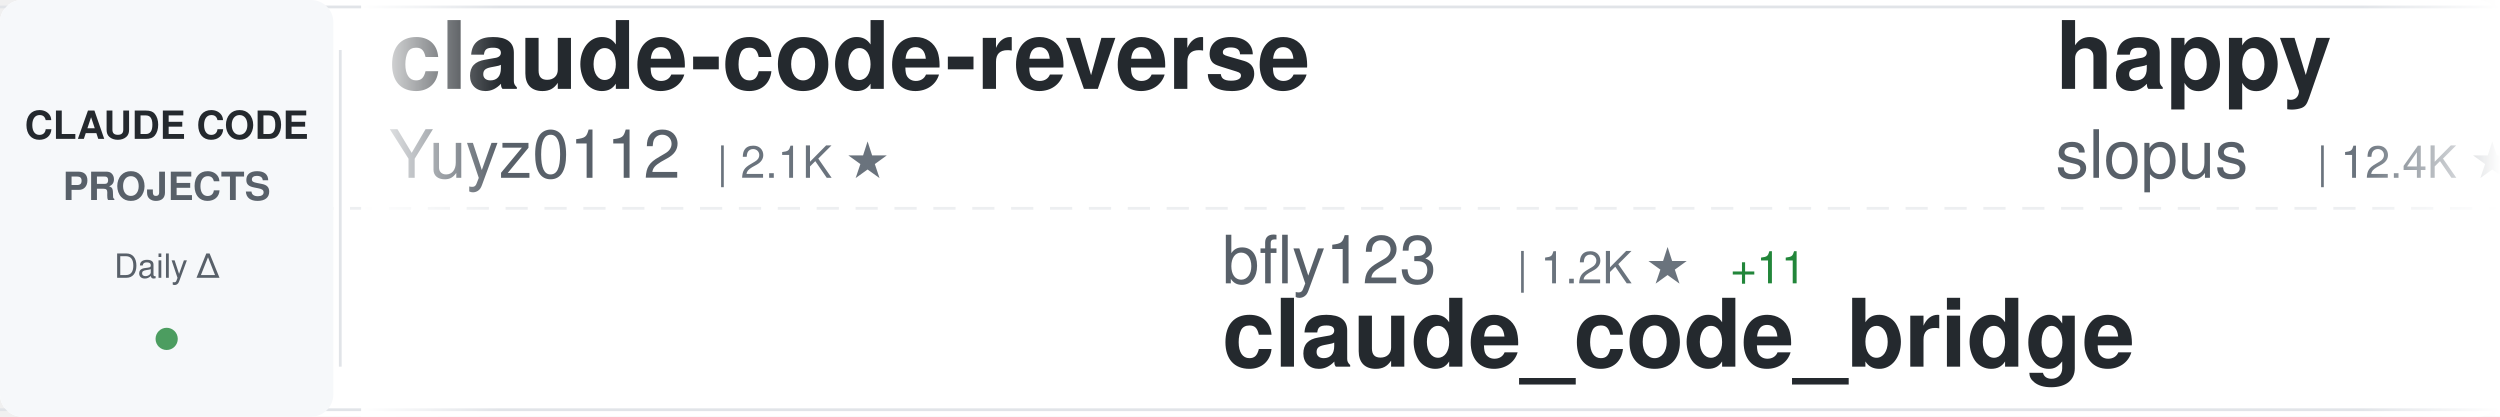
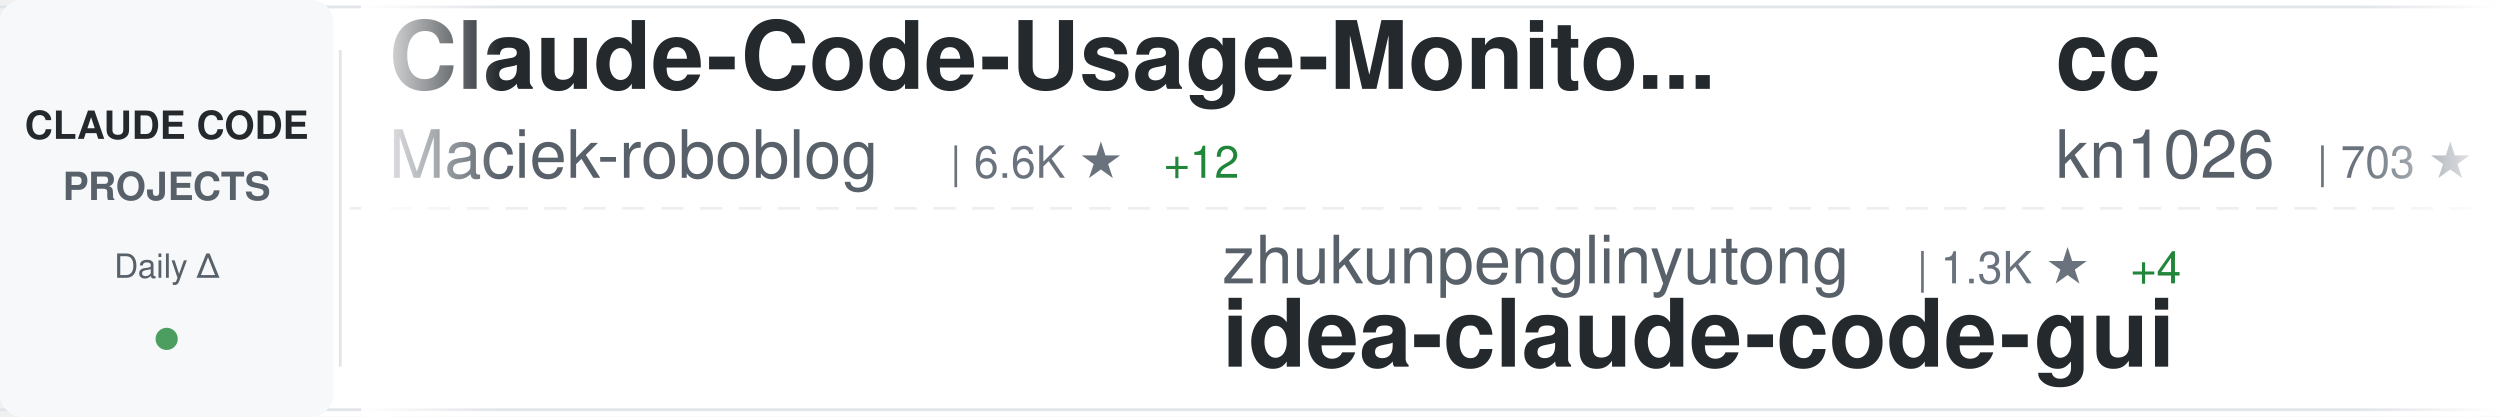
<svg xmlns="http://www.w3.org/2000/svg" width="900" height="150">
  <defs>
    <linearGradient id="awesomeLeftFade" x1="0%" y1="0%" x2="100%" y2="0%">
      <stop offset="0%" style="stop-color:#ffffff;stop-opacity:1" />
      <stop offset="100%" style="stop-color:#ffffff;stop-opacity:0" />
    </linearGradient>
    <linearGradient id="awesomeRightFade" x1="0%" y1="0%" x2="100%" y2="0%">
      <stop offset="0%" style="stop-color:#ffffff;stop-opacity:0" />
      <stop offset="100%" style="stop-color:#ffffff;stop-opacity:1" />
    </linearGradient>
  </defs>
  <rect width="900" height="150" fill="#ffffff" rx="8" />
  <rect x="0" y="2" width="900" height="1" fill="#e1e4e8" />
  <rect x="0" y="147" width="900" height="1" fill="#e1e4e8" />
  <line x1="0" y1="75" x2="900" y2="75" stroke="#e1e4e8" stroke-width="1" stroke-dasharray="8 6" opacity="0.6" />
  <rect x="0" y="0" width="120" height="150" fill="#f6f8fa" rx="8" />
  <text x="60" y="50" font-family="-apple-system, BlinkMacSystemFont, 'Segoe UI', Helvetica, Arial, sans-serif" font-size="14" font-weight="600" fill="#24292e" text-anchor="middle">CLAUDE CODE</text>
  <text x="60" y="72" font-family="-apple-system, BlinkMacSystemFont, 'Segoe UI', Helvetica, Arial, sans-serif" font-size="14" font-weight="600" fill="#586069" text-anchor="middle">PROJECTS</text>
  <text x="60" y="100" font-family="-apple-system, BlinkMacSystemFont, 'Segoe UI', Helvetica, Arial, sans-serif" font-size="12" font-weight="500" fill="#586069" text-anchor="middle">Daily Δ</text>
  <circle cx="60" cy="122" r="4" fill="#22863a" opacity="0.8" />
  <rect x="122" y="18" width="1" height="114" fill="#e1e4e8" />
  <clipPath id="awesomeTickerClip">
    <rect x="130" y="0" width="770" height="150" />
  </clipPath>
  <g clip-path="url(#awesomeTickerClip)">
    <g id="awesomeTickerItems">
      <animateTransform attributeName="transform" attributeType="XML" type="translate" from="0 0" to="-3000 0" dur="54s" repeatCount="indefinite" />
      <g transform="translate(0, 0)">
-         <text x="140" y="32" font-family="-apple-system, BlinkMacSystemFont, 'Segoe UI', Helvetica, Arial, sans-serif" font-size="34" font-weight="600" fill="#24292e">claude-code-reverse</text>
-         <text x="140" y="64" font-family="-apple-system, BlinkMacSystemFont, 'Segoe UI', Helvetica, Arial, sans-serif" font-size="24" font-weight="400" fill="#586069">Yuyz0112</text>
-         <text x="258" y="64" font-family="-apple-system, BlinkMacSystemFont, 'Segoe UI', Helvetica, Arial, sans-serif" font-size="16" font-weight="500" fill="#6a737d">| 2.1K ★</text>
+         <text x="140" y="32" font-family="-apple-system, BlinkMacSystemFont, 'Segoe UI', Helvetica, Arial, sans-serif" font-size="34" font-weight="600" fill="#24292e">Claude-Code-Usage-Monito...</text>
+         <text x="140" y="64" font-family="-apple-system, BlinkMacSystemFont, 'Segoe UI', Helvetica, Arial, sans-serif" font-size="24" font-weight="400" fill="#586069">Maciek-roboblog</text>
+         <text x="342" y="64" font-family="-apple-system, BlinkMacSystemFont, 'Segoe UI', Helvetica, Arial, sans-serif" font-size="16" font-weight="500" fill="#6a737d">| 6.6K ★</text>
+         <text x="419" y="64" font-family="-apple-system, BlinkMacSystemFont, 'Segoe UI', Helvetica, Arial, sans-serif" font-size="16" font-weight="500" fill="#22863a"> +12</text>
      </g>
      <g transform="translate(300, 0)">
-         <text x="140" y="102" font-family="-apple-system, BlinkMacSystemFont, 'Segoe UI', Helvetica, Arial, sans-serif" font-size="24" font-weight="400" fill="#586069">bfly123</text>
-         <text x="246" y="102" font-family="-apple-system, BlinkMacSystemFont, 'Segoe UI', Helvetica, Arial, sans-serif" font-size="16" font-weight="500" fill="#6a737d">| 1.2K ★</text>
-         <text x="323" y="102" font-family="-apple-system, BlinkMacSystemFont, 'Segoe UI', Helvetica, Arial, sans-serif" font-size="16" font-weight="500" fill="#22863a"> +11</text>
-         <text x="140" y="132" font-family="-apple-system, BlinkMacSystemFont, 'Segoe UI', Helvetica, Arial, sans-serif" font-size="34" font-weight="600" fill="#24292e">claude_code_bridge</text>
+         <text x="140" y="102" font-family="-apple-system, BlinkMacSystemFont, 'Segoe UI', Helvetica, Arial, sans-serif" font-size="24" font-weight="400" fill="#586069">zhukunpenglinyutong</text>
+         <text x="390" y="102" font-family="-apple-system, BlinkMacSystemFont, 'Segoe UI', Helvetica, Arial, sans-serif" font-size="16" font-weight="500" fill="#6a737d">| 1.3K ★</text>
+         <text x="467" y="102" font-family="-apple-system, BlinkMacSystemFont, 'Segoe UI', Helvetica, Arial, sans-serif" font-size="16" font-weight="500" fill="#22863a"> +4</text>
+         <text x="140" y="132" font-family="-apple-system, BlinkMacSystemFont, 'Segoe UI', Helvetica, Arial, sans-serif" font-size="34" font-weight="600" fill="#24292e">idea-claude-code-gui</text>
      </g>
      <g transform="translate(600, 0)">
-         <text x="140" y="32" font-family="-apple-system, BlinkMacSystemFont, 'Segoe UI', Helvetica, Arial, sans-serif" font-size="34" font-weight="600" fill="#24292e">happy</text>
-         <text x="140" y="64" font-family="-apple-system, BlinkMacSystemFont, 'Segoe UI', Helvetica, Arial, sans-serif" font-size="24" font-weight="400" fill="#586069">slopus</text>
-         <text x="234" y="64" font-family="-apple-system, BlinkMacSystemFont, 'Segoe UI', Helvetica, Arial, sans-serif" font-size="16" font-weight="500" fill="#6a737d">| 12.4K ★</text>
-         <text x="320" y="64" font-family="-apple-system, BlinkMacSystemFont, 'Segoe UI', Helvetica, Arial, sans-serif" font-size="16" font-weight="500" fill="#22863a"> +167</text>
+         <text x="140" y="32" font-family="-apple-system, BlinkMacSystemFont, 'Segoe UI', Helvetica, Arial, sans-serif" font-size="34" font-weight="600" fill="#24292e">cc</text>
+         <text x="140" y="64" font-family="-apple-system, BlinkMacSystemFont, 'Segoe UI', Helvetica, Arial, sans-serif" font-size="24" font-weight="400" fill="#586069">kn1026</text>
+         <text x="234" y="64" font-family="-apple-system, BlinkMacSystemFont, 'Segoe UI', Helvetica, Arial, sans-serif" font-size="16" font-weight="500" fill="#6a737d">| 703 ★</text>
      </g>
      <g transform="translate(900, 0)">
-         <text x="140" y="102" font-family="-apple-system, BlinkMacSystemFont, 'Segoe UI', Helvetica, Arial, sans-serif" font-size="24" font-weight="400" fill="#586069">Matt-Dionis</text>
-         <text x="294" y="102" font-family="-apple-system, BlinkMacSystemFont, 'Segoe UI', Helvetica, Arial, sans-serif" font-size="16" font-weight="500" fill="#6a737d">| 615 ★</text>
-         <text x="140" y="132" font-family="-apple-system, BlinkMacSystemFont, 'Segoe UI', Helvetica, Arial, sans-serif" font-size="34" font-weight="600" fill="#24292e">claude-code-configs</text>
+         <text x="140" y="102" font-family="-apple-system, BlinkMacSystemFont, 'Segoe UI', Helvetica, Arial, sans-serif" font-size="24" font-weight="400" fill="#586069">browser-use</text>
+         <text x="294" y="102" font-family="-apple-system, BlinkMacSystemFont, 'Segoe UI', Helvetica, Arial, sans-serif" font-size="16" font-weight="500" fill="#6a737d">| 78.5K ★</text>
+         <text x="380" y="102" font-family="-apple-system, BlinkMacSystemFont, 'Segoe UI', Helvetica, Arial, sans-serif" font-size="16" font-weight="500" fill="#22863a"> +49</text>
+         <text x="140" y="132" font-family="-apple-system, BlinkMacSystemFont, 'Segoe UI', Helvetica, Arial, sans-serif" font-size="34" font-weight="600" fill="#24292e">browser-use</text>
      </g>
      <g transform="translate(1200, 0)">
-         <text x="140" y="32" font-family="-apple-system, BlinkMacSystemFont, 'Segoe UI', Helvetica, Arial, sans-serif" font-size="34" font-weight="600" fill="#24292e">claude-code-best-practic...</text>
-         <text x="140" y="64" font-family="-apple-system, BlinkMacSystemFont, 'Segoe UI', Helvetica, Arial, sans-serif" font-size="24" font-weight="400" fill="#586069">shanraisshan</text>
-         <text x="306" y="64" font-family="-apple-system, BlinkMacSystemFont, 'Segoe UI', Helvetica, Arial, sans-serif" font-size="16" font-weight="500" fill="#6a737d">| 2.7K ★</text>
-         <text x="383" y="64" font-family="-apple-system, BlinkMacSystemFont, 'Segoe UI', Helvetica, Arial, sans-serif" font-size="16" font-weight="500" fill="#22863a"> +22</text>
+         <text x="140" y="32" font-family="-apple-system, BlinkMacSystemFont, 'Segoe UI', Helvetica, Arial, sans-serif" font-size="34" font-weight="600" fill="#24292e">claude-coder</text>
+         <text x="140" y="64" font-family="-apple-system, BlinkMacSystemFont, 'Segoe UI', Helvetica, Arial, sans-serif" font-size="24" font-weight="400" fill="#586069">kodu-ai</text>
+         <text x="246" y="64" font-family="-apple-system, BlinkMacSystemFont, 'Segoe UI', Helvetica, Arial, sans-serif" font-size="16" font-weight="500" fill="#6a737d">| 5.3K ★</text>
      </g>
      <g transform="translate(1500, 0)">
-         <text x="140" y="102" font-family="-apple-system, BlinkMacSystemFont, 'Segoe UI', Helvetica, Arial, sans-serif" font-size="24" font-weight="400" fill="#586069">Cranot</text>
-         <text x="234" y="102" font-family="-apple-system, BlinkMacSystemFont, 'Segoe UI', Helvetica, Arial, sans-serif" font-size="16" font-weight="500" fill="#6a737d">| 2.4K ★</text>
-         <text x="311" y="102" font-family="-apple-system, BlinkMacSystemFont, 'Segoe UI', Helvetica, Arial, sans-serif" font-size="16" font-weight="500" fill="#22863a"> +1</text>
-         <text x="140" y="132" font-family="-apple-system, BlinkMacSystemFont, 'Segoe UI', Helvetica, Arial, sans-serif" font-size="34" font-weight="600" fill="#24292e">claude-code-guide</text>
+         <text x="140" y="102" font-family="-apple-system, BlinkMacSystemFont, 'Segoe UI', Helvetica, Arial, sans-serif" font-size="24" font-weight="400" fill="#586069">ding113</text>
+         <text x="246" y="102" font-family="-apple-system, BlinkMacSystemFont, 'Segoe UI', Helvetica, Arial, sans-serif" font-size="16" font-weight="500" fill="#6a737d">| 1.4K ★</text>
+         <text x="323" y="102" font-family="-apple-system, BlinkMacSystemFont, 'Segoe UI', Helvetica, Arial, sans-serif" font-size="16" font-weight="500" fill="#22863a"> +2</text>
+         <text x="140" y="132" font-family="-apple-system, BlinkMacSystemFont, 'Segoe UI', Helvetica, Arial, sans-serif" font-size="34" font-weight="600" fill="#24292e">claude-code-hub</text>
      </g>
      <g transform="translate(1800, 0)">
-         <text x="140" y="32" font-family="-apple-system, BlinkMacSystemFont, 'Segoe UI', Helvetica, Arial, sans-serif" font-size="34" font-weight="600" fill="#24292e">obsidian-skills</text>
-         <text x="140" y="64" font-family="-apple-system, BlinkMacSystemFont, 'Segoe UI', Helvetica, Arial, sans-serif" font-size="24" font-weight="400" fill="#586069">kepano</text>
-         <text x="234" y="64" font-family="-apple-system, BlinkMacSystemFont, 'Segoe UI', Helvetica, Arial, sans-serif" font-size="16" font-weight="500" fill="#6a737d">| 10.0K ★</text>
-         <text x="320" y="64" font-family="-apple-system, BlinkMacSystemFont, 'Segoe UI', Helvetica, Arial, sans-serif" font-size="16" font-weight="500" fill="#22863a"> +58</text>
+         <text x="140" y="32" font-family="-apple-system, BlinkMacSystemFont, 'Segoe UI', Helvetica, Arial, sans-serif" font-size="34" font-weight="600" fill="#24292e">superpowers</text>
+         <text x="140" y="64" font-family="-apple-system, BlinkMacSystemFont, 'Segoe UI', Helvetica, Arial, sans-serif" font-size="24" font-weight="400" fill="#586069">obra</text>
+         <text x="210" y="64" font-family="-apple-system, BlinkMacSystemFont, 'Segoe UI', Helvetica, Arial, sans-serif" font-size="16" font-weight="500" fill="#6a737d">| 53.8K ★</text>
+         <text x="296" y="64" font-family="-apple-system, BlinkMacSystemFont, 'Segoe UI', Helvetica, Arial, sans-serif" font-size="16" font-weight="500" fill="#22863a"> +812</text>
      </g>
      <g transform="translate(2100, 0)">
-         <text x="140" y="102" font-family="-apple-system, BlinkMacSystemFont, 'Segoe UI', Helvetica, Arial, sans-serif" font-size="24" font-weight="400" fill="#586069">github</text>
-         <text x="234" y="102" font-family="-apple-system, BlinkMacSystemFont, 'Segoe UI', Helvetica, Arial, sans-serif" font-size="16" font-weight="500" fill="#6a737d">| 70.2K ★</text>
-         <text x="320" y="102" font-family="-apple-system, BlinkMacSystemFont, 'Segoe UI', Helvetica, Arial, sans-serif" font-size="16" font-weight="500" fill="#22863a"> +194</text>
-         <text x="140" y="132" font-family="-apple-system, BlinkMacSystemFont, 'Segoe UI', Helvetica, Arial, sans-serif" font-size="34" font-weight="600" fill="#24292e">spec-kit</text>
+         <text x="140" y="102" font-family="-apple-system, BlinkMacSystemFont, 'Segoe UI', Helvetica, Arial, sans-serif" font-size="24" font-weight="400" fill="#586069">ChrisWiles</text>
+         <text x="282" y="102" font-family="-apple-system, BlinkMacSystemFont, 'Segoe UI', Helvetica, Arial, sans-serif" font-size="16" font-weight="500" fill="#6a737d">| 5.3K ★</text>
+         <text x="359" y="102" font-family="-apple-system, BlinkMacSystemFont, 'Segoe UI', Helvetica, Arial, sans-serif" font-size="16" font-weight="500" fill="#22863a"> +7</text>
+         <text x="140" y="132" font-family="-apple-system, BlinkMacSystemFont, 'Segoe UI', Helvetica, Arial, sans-serif" font-size="34" font-weight="600" fill="#24292e">claude-code-showcase</text>
      </g>
      <g transform="translate(2400, 0)">
-         <text x="140" y="32" font-family="-apple-system, BlinkMacSystemFont, 'Segoe UI', Helvetica, Arial, sans-serif" font-size="34" font-weight="600" fill="#24292e">claude-code-plugins-plus...</text>
-         <text x="140" y="64" font-family="-apple-system, BlinkMacSystemFont, 'Segoe UI', Helvetica, Arial, sans-serif" font-size="24" font-weight="400" fill="#586069">jeremylongshore</text>
-         <text x="342" y="64" font-family="-apple-system, BlinkMacSystemFont, 'Segoe UI', Helvetica, Arial, sans-serif" font-size="16" font-weight="500" fill="#6a737d">| 1.4K ★</text>
-         <text x="419" y="64" font-family="-apple-system, BlinkMacSystemFont, 'Segoe UI', Helvetica, Arial, sans-serif" font-size="16" font-weight="500" fill="#22863a"> +9</text>
+         <text x="140" y="32" font-family="-apple-system, BlinkMacSystemFont, 'Segoe UI', Helvetica, Arial, sans-serif" font-size="34" font-weight="600" fill="#24292e">Claude-Code-Remote</text>
+         <text x="140" y="64" font-family="-apple-system, BlinkMacSystemFont, 'Segoe UI', Helvetica, Arial, sans-serif" font-size="24" font-weight="400" fill="#586069">JessyTsui</text>
+         <text x="270" y="64" font-family="-apple-system, BlinkMacSystemFont, 'Segoe UI', Helvetica, Arial, sans-serif" font-size="16" font-weight="500" fill="#6a737d">| 1.1K ★</text>
+         <text x="347" y="64" font-family="-apple-system, BlinkMacSystemFont, 'Segoe UI', Helvetica, Arial, sans-serif" font-size="16" font-weight="500" fill="#22863a"> +2</text>
      </g>
      <g transform="translate(2700, 0)">
-         <text x="140" y="102" font-family="-apple-system, BlinkMacSystemFont, 'Segoe UI', Helvetica, Arial, sans-serif" font-size="24" font-weight="400" fill="#586069">JessyTsui</text>
-         <text x="270" y="102" font-family="-apple-system, BlinkMacSystemFont, 'Segoe UI', Helvetica, Arial, sans-serif" font-size="16" font-weight="500" fill="#6a737d">| 1.1K ★</text>
-         <text x="347" y="102" font-family="-apple-system, BlinkMacSystemFont, 'Segoe UI', Helvetica, Arial, sans-serif" font-size="16" font-weight="500" fill="#22863a"> +2</text>
-         <text x="140" y="132" font-family="-apple-system, BlinkMacSystemFont, 'Segoe UI', Helvetica, Arial, sans-serif" font-size="34" font-weight="600" fill="#24292e">Claude-Code-Remote</text>
+         <text x="140" y="102" font-family="-apple-system, BlinkMacSystemFont, 'Segoe UI', Helvetica, Arial, sans-serif" font-size="24" font-weight="400" fill="#586069">lyconear</text>
+         <text x="258" y="102" font-family="-apple-system, BlinkMacSystemFont, 'Segoe UI', Helvetica, Arial, sans-serif" font-size="16" font-weight="500" fill="#6a737d">| 4 ★</text>
+         <text x="140" y="132" font-family="-apple-system, BlinkMacSystemFont, 'Segoe UI', Helvetica, Arial, sans-serif" font-size="34" font-weight="600" fill="#24292e">Claude-Code</text>
      </g>
      <g transform="translate(3000, 0)">
-         <text x="140" y="32" font-family="-apple-system, BlinkMacSystemFont, 'Segoe UI', Helvetica, Arial, sans-serif" font-size="34" font-weight="600" fill="#24292e">claude-code-reverse</text>
-         <text x="140" y="64" font-family="-apple-system, BlinkMacSystemFont, 'Segoe UI', Helvetica, Arial, sans-serif" font-size="24" font-weight="400" fill="#586069">Yuyz0112</text>
-         <text x="258" y="64" font-family="-apple-system, BlinkMacSystemFont, 'Segoe UI', Helvetica, Arial, sans-serif" font-size="16" font-weight="500" fill="#6a737d">| 2.1K ★</text>
+         <text x="140" y="32" font-family="-apple-system, BlinkMacSystemFont, 'Segoe UI', Helvetica, Arial, sans-serif" font-size="34" font-weight="600" fill="#24292e">Claude-Code-Usage-Monito...</text>
+         <text x="140" y="64" font-family="-apple-system, BlinkMacSystemFont, 'Segoe UI', Helvetica, Arial, sans-serif" font-size="24" font-weight="400" fill="#586069">Maciek-roboblog</text>
+         <text x="342" y="64" font-family="-apple-system, BlinkMacSystemFont, 'Segoe UI', Helvetica, Arial, sans-serif" font-size="16" font-weight="500" fill="#6a737d">| 6.6K ★</text>
+         <text x="419" y="64" font-family="-apple-system, BlinkMacSystemFont, 'Segoe UI', Helvetica, Arial, sans-serif" font-size="16" font-weight="500" fill="#22863a"> +12</text>
      </g>
      <g transform="translate(3300, 0)">
-         <text x="140" y="102" font-family="-apple-system, BlinkMacSystemFont, 'Segoe UI', Helvetica, Arial, sans-serif" font-size="24" font-weight="400" fill="#586069">bfly123</text>
-         <text x="246" y="102" font-family="-apple-system, BlinkMacSystemFont, 'Segoe UI', Helvetica, Arial, sans-serif" font-size="16" font-weight="500" fill="#6a737d">| 1.2K ★</text>
-         <text x="323" y="102" font-family="-apple-system, BlinkMacSystemFont, 'Segoe UI', Helvetica, Arial, sans-serif" font-size="16" font-weight="500" fill="#22863a"> +11</text>
-         <text x="140" y="132" font-family="-apple-system, BlinkMacSystemFont, 'Segoe UI', Helvetica, Arial, sans-serif" font-size="34" font-weight="600" fill="#24292e">claude_code_bridge</text>
+         <text x="140" y="102" font-family="-apple-system, BlinkMacSystemFont, 'Segoe UI', Helvetica, Arial, sans-serif" font-size="24" font-weight="400" fill="#586069">zhukunpenglinyutong</text>
+         <text x="390" y="102" font-family="-apple-system, BlinkMacSystemFont, 'Segoe UI', Helvetica, Arial, sans-serif" font-size="16" font-weight="500" fill="#6a737d">| 1.3K ★</text>
+         <text x="467" y="102" font-family="-apple-system, BlinkMacSystemFont, 'Segoe UI', Helvetica, Arial, sans-serif" font-size="16" font-weight="500" fill="#22863a"> +4</text>
+         <text x="140" y="132" font-family="-apple-system, BlinkMacSystemFont, 'Segoe UI', Helvetica, Arial, sans-serif" font-size="34" font-weight="600" fill="#24292e">idea-claude-code-gui</text>
      </g>
      <g transform="translate(3600, 0)">
-         <text x="140" y="32" font-family="-apple-system, BlinkMacSystemFont, 'Segoe UI', Helvetica, Arial, sans-serif" font-size="34" font-weight="600" fill="#24292e">happy</text>
-         <text x="140" y="64" font-family="-apple-system, BlinkMacSystemFont, 'Segoe UI', Helvetica, Arial, sans-serif" font-size="24" font-weight="400" fill="#586069">slopus</text>
-         <text x="234" y="64" font-family="-apple-system, BlinkMacSystemFont, 'Segoe UI', Helvetica, Arial, sans-serif" font-size="16" font-weight="500" fill="#6a737d">| 12.4K ★</text>
-         <text x="320" y="64" font-family="-apple-system, BlinkMacSystemFont, 'Segoe UI', Helvetica, Arial, sans-serif" font-size="16" font-weight="500" fill="#22863a"> +167</text>
+         <text x="140" y="32" font-family="-apple-system, BlinkMacSystemFont, 'Segoe UI', Helvetica, Arial, sans-serif" font-size="34" font-weight="600" fill="#24292e">cc</text>
+         <text x="140" y="64" font-family="-apple-system, BlinkMacSystemFont, 'Segoe UI', Helvetica, Arial, sans-serif" font-size="24" font-weight="400" fill="#586069">kn1026</text>
+         <text x="234" y="64" font-family="-apple-system, BlinkMacSystemFont, 'Segoe UI', Helvetica, Arial, sans-serif" font-size="16" font-weight="500" fill="#6a737d">| 703 ★</text>
      </g>
      <g transform="translate(3900, 0)">
-         <text x="140" y="102" font-family="-apple-system, BlinkMacSystemFont, 'Segoe UI', Helvetica, Arial, sans-serif" font-size="24" font-weight="400" fill="#586069">Matt-Dionis</text>
-         <text x="294" y="102" font-family="-apple-system, BlinkMacSystemFont, 'Segoe UI', Helvetica, Arial, sans-serif" font-size="16" font-weight="500" fill="#6a737d">| 615 ★</text>
-         <text x="140" y="132" font-family="-apple-system, BlinkMacSystemFont, 'Segoe UI', Helvetica, Arial, sans-serif" font-size="34" font-weight="600" fill="#24292e">claude-code-configs</text>
+         <text x="140" y="102" font-family="-apple-system, BlinkMacSystemFont, 'Segoe UI', Helvetica, Arial, sans-serif" font-size="24" font-weight="400" fill="#586069">browser-use</text>
+         <text x="294" y="102" font-family="-apple-system, BlinkMacSystemFont, 'Segoe UI', Helvetica, Arial, sans-serif" font-size="16" font-weight="500" fill="#6a737d">| 78.5K ★</text>
+         <text x="380" y="102" font-family="-apple-system, BlinkMacSystemFont, 'Segoe UI', Helvetica, Arial, sans-serif" font-size="16" font-weight="500" fill="#22863a"> +49</text>
+         <text x="140" y="132" font-family="-apple-system, BlinkMacSystemFont, 'Segoe UI', Helvetica, Arial, sans-serif" font-size="34" font-weight="600" fill="#24292e">browser-use</text>
      </g>
    </g>
  </g>
  <rect x="130" y="0" width="50" height="150" fill="url(#awesomeLeftFade)" />
  <rect x="850" y="0" width="50" height="150" fill="url(#awesomeRightFade)" />
</svg>
